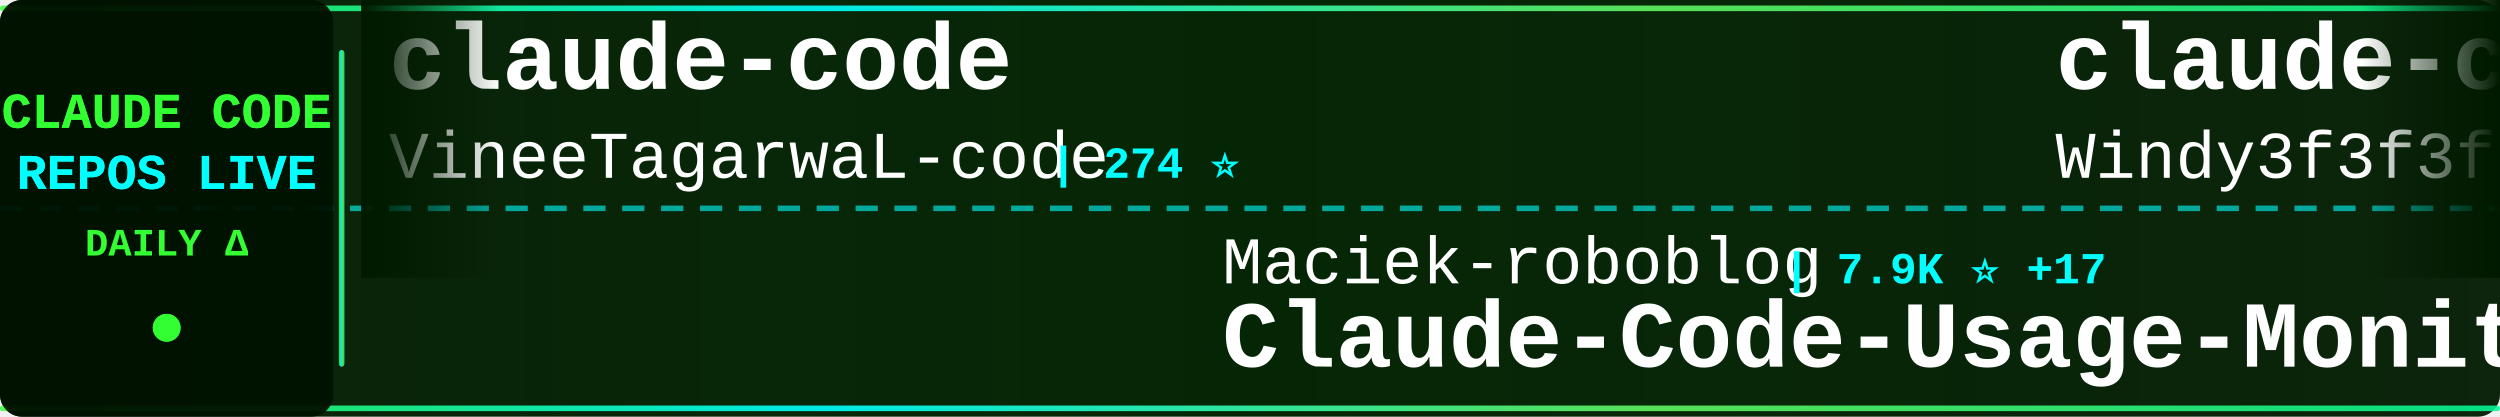
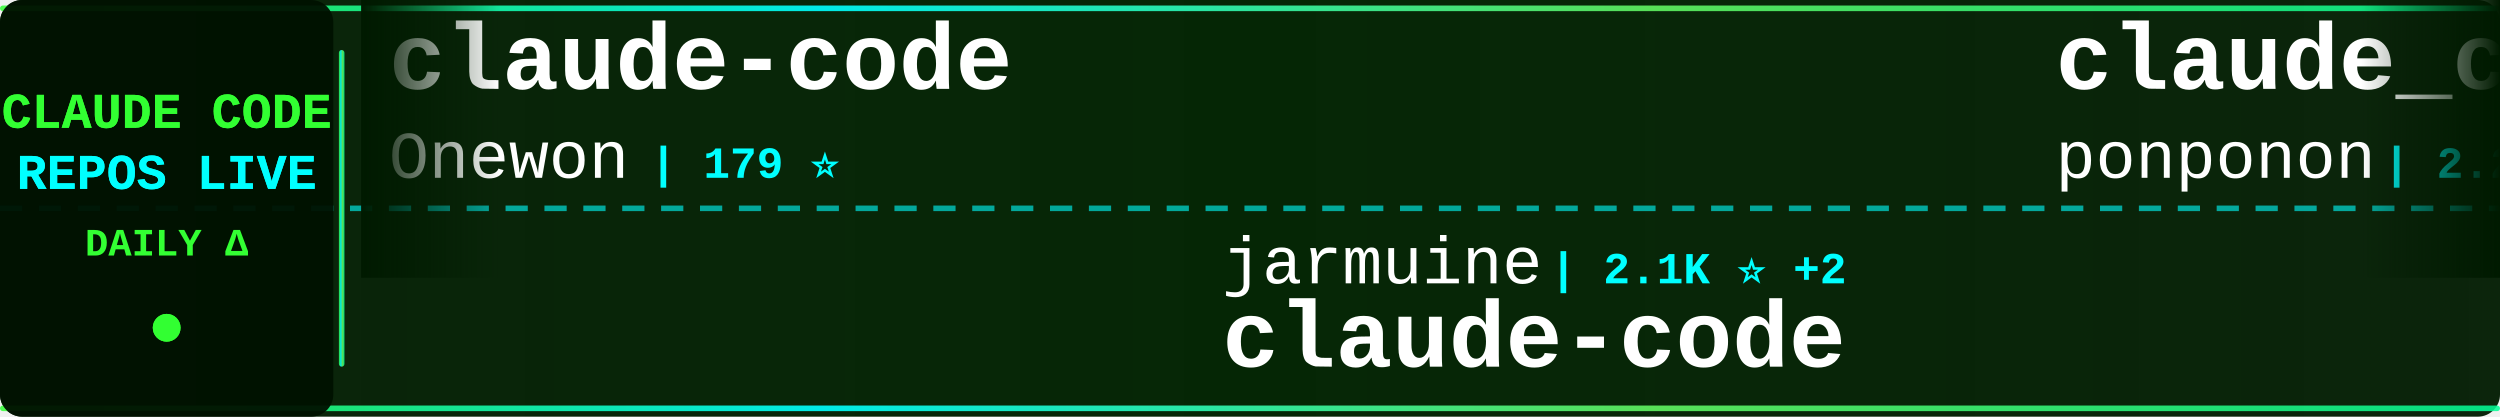
<svg xmlns="http://www.w3.org/2000/svg" width="900" height="150">
  <defs>
    <linearGradient id="tickerBg" x1="0%" y1="0%" x2="100%" y2="0%">
      <stop offset="0%" style="stop-color:#001a00;stop-opacity:0.95" />
      <stop offset="50%" style="stop-color:#002200;stop-opacity:0.98" />
      <stop offset="100%" style="stop-color:#001a00;stop-opacity:0.95" />
    </linearGradient>
    <linearGradient id="borderGrad" x1="0%" y1="0%" x2="100%" y2="0%">
      <stop offset="0%" style="stop-color:#33ff33;stop-opacity:0.85">
        <animate attributeName="stop-opacity" values="0.85;1;0.85" dur="2s" repeatCount="indefinite" />
      </stop>
      <stop offset="33%" style="stop-color:#00ffff;stop-opacity:0.9">
        <animate attributeName="stop-opacity" values="0.9;1;0.9" dur="2.2s" repeatCount="indefinite" />
      </stop>
      <stop offset="66%" style="stop-color:#66ff66;stop-opacity:0.85">
        <animate attributeName="stop-opacity" values="0.85;1;0.85" dur="1.8s" repeatCount="indefinite" />
      </stop>
      <stop offset="100%" style="stop-color:#00ff99;stop-opacity:0.85">
        <animate attributeName="stop-opacity" values="0.85;1;0.85" dur="2s" repeatCount="indefinite" />
      </stop>
    </linearGradient>
    <filter id="textGlow">
      <feGaussianBlur stdDeviation="0.1" result="coloredBlur" />
      <feMerge>
        <feMergeNode in="coloredBlur" />
        <feMergeNode in="SourceGraphic" />
      </feMerge>
    </filter>
    <filter id="metricGlow">
      <feGaussianBlur stdDeviation="0.2" result="coloredBlur" />
      <feMerge>
        <feMergeNode in="coloredBlur" />
        <feMergeNode in="SourceGraphic" />
      </feMerge>
    </filter>
    <linearGradient id="leftFade" x1="0%" y1="0%" x2="100%" y2="0%">
      <stop offset="0%" style="stop-color:#001a00;stop-opacity:1" />
      <stop offset="100%" style="stop-color:#001a00;stop-opacity:0" />
    </linearGradient>
    <linearGradient id="rightFade" x1="0%" y1="0%" x2="100%" y2="0%">
      <stop offset="0%" style="stop-color:#001a00;stop-opacity:0" />
      <stop offset="100%" style="stop-color:#001a00;stop-opacity:1" />
    </linearGradient>
  </defs>
  <rect width="900" height="150" fill="url(#tickerBg)" rx="8" />
  <rect x="0" y="2" width="900" height="2" fill="url(#borderGrad)" rx="1" />
  <rect x="0" y="146" width="900" height="2" fill="url(#borderGrad)" rx="1" />
  <line x1="0" y1="75" x2="900" y2="75" stroke="#00ffff" stroke-width="2" stroke-dasharray="8 6" opacity="0.6" />
  <rect x="0" y="0" width="120" height="150" fill="#001100" opacity="0.95" rx="8" />
  <text x="60" y="46" font-family="'Courier New', monospace" font-size="18" font-weight="bold" fill="#33ff33" text-anchor="middle" filter="url(#textGlow)">
    CLAUDE CODE
  </text>
  <text x="60" y="68" font-family="'Courier New', monospace" font-size="18" font-weight="bold" fill="#00ffff" text-anchor="middle" filter="url(#textGlow)">
    REPOS LIVE
  </text>
  <text x="60" y="92" font-family="'Courier New', monospace" font-size="14" font-weight="bold" fill="#33ff33" text-anchor="middle">
    DAILY Δ
  </text>
  <circle cx="60" cy="118" r="5" fill="#33ff33" filter="url(#metricGlow)">
    <animate attributeName="r" values="4;6;4" dur="1.5s" repeatCount="indefinite" />
    <animate attributeName="opacity" values="0.6;1;0.6" dur="1.5s" repeatCount="indefinite" />
  </circle>
  <rect x="122" y="18" width="2" height="114" fill="url(#borderGrad)" rx="1" />
  <clipPath id="tickerClip">
    <rect x="130" y="0" width="770" height="150" />
  </clipPath>
  <g clip-path="url(#tickerClip)">
    <g id="tickerItems">
      <animateTransform attributeName="transform" attributeType="XML" type="translate" from="0 0" to="-3000 0" dur="54s" repeatCount="indefinite" />
      <g transform="translate(0, 0)">
        <text x="140" y="32" font-family="'Courier New', monospace" font-size="34" font-weight="bold" fill="#ffffff">claude-code</text>
-         <text x="140" y="64" font-family="'Courier New', monospace" font-size="24" font-weight="normal" fill="#ffffff" opacity="1.0">VineeTagarwaL-code</text>
-         <text x="378" y="64" font-family="'Courier New', monospace" font-size="16" font-weight="bold" fill="#00ffff"> | 274 ⭐</text>
+         <text x="140" y="64" font-family="'Courier New', monospace" font-size="24" font-weight="normal" fill="#ffffff" opacity="1.0">Onewon</text>
+         <text x="234" y="64" font-family="'Courier New', monospace" font-size="16" font-weight="bold" fill="#00ffff"> | 179 ⭐</text>
      </g>
      <g transform="translate(300, 0)">
-         <text x="140" y="102" font-family="'Courier New', monospace" font-size="24" font-weight="normal" fill="#ffffff" opacity="1.0">Maciek-roboblog</text>
-         <text x="342" y="102" font-family="'Courier New', monospace" font-size="16" font-weight="bold" fill="#00ffff"> | 7.9K ⭐ +17</text>
-         <text x="140" y="132" font-family="'Courier New', monospace" font-size="34" font-weight="bold" fill="#ffffff">Claude-Code-Usage-Monito...</text>
+         <text x="140" y="102" font-family="'Courier New', monospace" font-size="24" font-weight="normal" fill="#ffffff" opacity="1.0">jarmuine</text>
+         <text x="258" y="102" font-family="'Courier New', monospace" font-size="16" font-weight="bold" fill="#00ffff"> | 2.1K ⭐ +2</text>
+         <text x="140" y="132" font-family="'Courier New', monospace" font-size="34" font-weight="bold" fill="#ffffff">claude-code</text>
      </g>
      <g transform="translate(600, 0)">
-         <text x="140" y="32" font-family="'Courier New', monospace" font-size="34" font-weight="bold" fill="#ffffff">claude-code-from-scratch</text>
-         <text x="140" y="64" font-family="'Courier New', monospace" font-size="24" font-weight="normal" fill="#ffffff" opacity="1.0">Windy3f3f3f3f</text>
-         <text x="318" y="64" font-family="'Courier New', monospace" font-size="16" font-weight="bold" fill="#00ffff"> | 1.1K ⭐ +9</text>
+         <text x="140" y="32" font-family="'Courier New', monospace" font-size="34" font-weight="bold" fill="#ffffff">claude_code_src</text>
+         <text x="140" y="64" font-family="'Courier New', monospace" font-size="24" font-weight="normal" fill="#ffffff" opacity="1.0">ponponon</text>
+         <text x="258" y="64" font-family="'Courier New', monospace" font-size="16" font-weight="bold" fill="#00ffff"> | 2.2K ⭐ +3</text>
      </g>
      <g transform="translate(900, 0)">
-         <text x="140" y="102" font-family="'Courier New', monospace" font-size="24" font-weight="normal" fill="#ffffff" opacity="1.0">RichardAtCT</text>
-         <text x="294" y="102" font-family="'Courier New', monospace" font-size="16" font-weight="bold" fill="#00ffff"> | 2.5K ⭐ +4</text>
-         <text x="140" y="132" font-family="'Courier New', monospace" font-size="34" font-weight="bold" fill="#ffffff">claude-code-telegram</text>
+         <text x="140" y="102" font-family="'Courier New', monospace" font-size="24" font-weight="normal" fill="#ffffff" opacity="1.0">Cranot</text>
+         <text x="234" y="102" font-family="'Courier New', monospace" font-size="16" font-weight="bold" fill="#00ffff"> | 2.6K ⭐ +4</text>
+         <text x="140" y="132" font-family="'Courier New', monospace" font-size="34" font-weight="bold" fill="#ffffff">claude-code-guide</text>
      </g>
      <g transform="translate(1200, 0)">
-         <text x="140" y="32" font-family="'Courier New', monospace" font-size="34" font-weight="bold" fill="#ffffff">claude-code</text>
-         <text x="140" y="64" font-family="'Courier New', monospace" font-size="24" font-weight="normal" fill="#ffffff" opacity="1.0">jarmuine</text>
-         <text x="258" y="64" font-family="'Courier New', monospace" font-size="16" font-weight="bold" fill="#00ffff"> | 2.1K ⭐ +2</text>
+         <text x="140" y="32" font-family="'Courier New', monospace" font-size="34" font-weight="bold" fill="#ffffff">edmunds-claude-code</text>
+         <text x="140" y="64" font-family="'Courier New', monospace" font-size="24" font-weight="normal" fill="#ffffff" opacity="1.0">edmund-io</text>
+         <text x="270" y="64" font-family="'Courier New', monospace" font-size="16" font-weight="bold" fill="#00ffff"> | 1.4K ⭐</text>
      </g>
      <g transform="translate(1500, 0)">
-         <text x="140" y="102" font-family="'Courier New', monospace" font-size="24" font-weight="normal" fill="#ffffff" opacity="1.0">nicedreamzapp</text>
-         <text x="318" y="102" font-family="'Courier New', monospace" font-size="16" font-weight="bold" fill="#00ffff"> | 2.5K ⭐ +11</text>
-         <text x="140" y="132" font-family="'Courier New', monospace" font-size="34" font-weight="bold" fill="#ffffff">claude-code-local</text>
+         <text x="140" y="102" font-family="'Courier New', monospace" font-size="24" font-weight="normal" fill="#ffffff" opacity="1.0">repowise-dev</text>
+         <text x="306" y="102" font-family="'Courier New', monospace" font-size="16" font-weight="bold" fill="#00ffff"> | 992 ⭐ +1</text>
+         <text x="140" y="132" font-family="'Courier New', monospace" font-size="34" font-weight="bold" fill="#ffffff">claude-code-prompts</text>
      </g>
      <g transform="translate(1800, 0)">
-         <text x="140" y="32" font-family="'Courier New', monospace" font-size="34" font-weight="bold" fill="#ffffff">claude-code-proxy</text>
-         <text x="140" y="64" font-family="'Courier New', monospace" font-size="24" font-weight="normal" fill="#ffffff" opacity="1.0">1rgs</text>
-         <text x="210" y="64" font-family="'Courier New', monospace" font-size="16" font-weight="bold" fill="#00ffff"> | 3.5K ⭐ +5</text>
+         <text x="140" y="32" font-family="'Courier New', monospace" font-size="34" font-weight="bold" fill="#ffffff">claude-code-source-build</text>
+         <text x="140" y="64" font-family="'Courier New', monospace" font-size="24" font-weight="normal" fill="#ffffff" opacity="1.0">andrew-kramer-inno</text>
+         <text x="378" y="64" font-family="'Courier New', monospace" font-size="16" font-weight="bold" fill="#00ffff"> | 584 ⭐ +1</text>
      </g>
      <g transform="translate(2100, 0)">
-         <text x="140" y="102" font-family="'Courier New', monospace" font-size="24" font-weight="normal" fill="#ffffff" opacity="1.0">qwibitai</text>
-         <text x="258" y="102" font-family="'Courier New', monospace" font-size="16" font-weight="bold" fill="#00ffff"> | 28.6K ⭐ +43</text>
-         <text x="140" y="132" font-family="'Courier New', monospace" font-size="34" font-weight="bold" fill="#ffffff">nanoclaw</text>
+         <text x="140" y="102" font-family="'Courier New', monospace" font-size="24" font-weight="normal" fill="#ffffff" opacity="1.0">anthropics</text>
+         <text x="282" y="102" font-family="'Courier New', monospace" font-size="16" font-weight="bold" fill="#00ffff"> | 18.6K ⭐ +65</text>
+         <text x="140" y="132" font-family="'Courier New', monospace" font-size="34" font-weight="bold" fill="#ffffff">claude-plugins-official</text>
      </g>
      <g transform="translate(2400, 0)">
-         <text x="140" y="32" font-family="'Courier New', monospace" font-size="34" font-weight="bold" fill="#ffffff">claude_code_src</text>
-         <text x="140" y="64" font-family="'Courier New', monospace" font-size="24" font-weight="normal" fill="#ffffff" opacity="1.0">ponponon</text>
-         <text x="258" y="64" font-family="'Courier New', monospace" font-size="16" font-weight="bold" fill="#00ffff"> | 2.2K ⭐ +4</text>
+         <text x="140" y="32" font-family="'Courier New', monospace" font-size="34" font-weight="bold" fill="#ffffff">claude-code-my-workflow</text>
+         <text x="140" y="64" font-family="'Courier New', monospace" font-size="24" font-weight="normal" fill="#ffffff" opacity="1.0">pedrohcgs</text>
+         <text x="270" y="64" font-family="'Courier New', monospace" font-size="16" font-weight="bold" fill="#00ffff"> | 1.0K ⭐ +6</text>
      </g>
      <g transform="translate(2700, 0)">
-         <text x="140" y="102" font-family="'Courier New', monospace" font-size="24" font-weight="normal" fill="#ffffff" opacity="1.0">guanshan</text>
-         <text x="258" y="102" font-family="'Courier New', monospace" font-size="16" font-weight="bold" fill="#00ffff"> | 57 ⭐</text>
-         <text x="140" y="132" font-family="'Courier New', monospace" font-size="34" font-weight="bold" fill="#ffffff">ClaudeCode</text>
+         <text x="140" y="102" font-family="'Courier New', monospace" font-size="24" font-weight="normal" fill="#ffffff" opacity="1.0">anthropics</text>
+         <text x="282" y="102" font-family="'Courier New', monospace" font-size="16" font-weight="bold" fill="#00ffff"> | 128.6K ⭐ +496</text>
+         <text x="140" y="132" font-family="'Courier New', monospace" font-size="34" font-weight="bold" fill="#ffffff">skills</text>
      </g>
      <g transform="translate(3000, 0)">
        <text x="140" y="32" font-family="'Courier New', monospace" font-size="34" font-weight="bold" fill="#ffffff">claude-code</text>
-         <text x="140" y="64" font-family="'Courier New', monospace" font-size="24" font-weight="normal" fill="#ffffff" opacity="1.0">VineeTagarwaL-code</text>
-         <text x="378" y="64" font-family="'Courier New', monospace" font-size="16" font-weight="bold" fill="#00ffff"> | 274 ⭐</text>
+         <text x="140" y="64" font-family="'Courier New', monospace" font-size="24" font-weight="normal" fill="#ffffff" opacity="1.0">Onewon</text>
+         <text x="234" y="64" font-family="'Courier New', monospace" font-size="16" font-weight="bold" fill="#00ffff"> | 179 ⭐</text>
      </g>
      <g transform="translate(3300, 0)">
-         <text x="140" y="102" font-family="'Courier New', monospace" font-size="24" font-weight="normal" fill="#ffffff" opacity="1.0">Maciek-roboblog</text>
-         <text x="342" y="102" font-family="'Courier New', monospace" font-size="16" font-weight="bold" fill="#00ffff"> | 7.9K ⭐ +17</text>
-         <text x="140" y="132" font-family="'Courier New', monospace" font-size="34" font-weight="bold" fill="#ffffff">Claude-Code-Usage-Monito...</text>
+         <text x="140" y="102" font-family="'Courier New', monospace" font-size="24" font-weight="normal" fill="#ffffff" opacity="1.0">jarmuine</text>
+         <text x="258" y="102" font-family="'Courier New', monospace" font-size="16" font-weight="bold" fill="#00ffff"> | 2.1K ⭐ +2</text>
+         <text x="140" y="132" font-family="'Courier New', monospace" font-size="34" font-weight="bold" fill="#ffffff">claude-code</text>
      </g>
      <g transform="translate(3600, 0)">
-         <text x="140" y="32" font-family="'Courier New', monospace" font-size="34" font-weight="bold" fill="#ffffff">claude-code-from-scratch</text>
-         <text x="140" y="64" font-family="'Courier New', monospace" font-size="24" font-weight="normal" fill="#ffffff" opacity="1.0">Windy3f3f3f3f</text>
-         <text x="318" y="64" font-family="'Courier New', monospace" font-size="16" font-weight="bold" fill="#00ffff"> | 1.1K ⭐ +9</text>
+         <text x="140" y="32" font-family="'Courier New', monospace" font-size="34" font-weight="bold" fill="#ffffff">claude_code_src</text>
+         <text x="140" y="64" font-family="'Courier New', monospace" font-size="24" font-weight="normal" fill="#ffffff" opacity="1.0">ponponon</text>
+         <text x="258" y="64" font-family="'Courier New', monospace" font-size="16" font-weight="bold" fill="#00ffff"> | 2.2K ⭐ +3</text>
      </g>
      <g transform="translate(3900, 0)">
-         <text x="140" y="102" font-family="'Courier New', monospace" font-size="24" font-weight="normal" fill="#ffffff" opacity="1.0">RichardAtCT</text>
-         <text x="294" y="102" font-family="'Courier New', monospace" font-size="16" font-weight="bold" fill="#00ffff"> | 2.5K ⭐ +4</text>
-         <text x="140" y="132" font-family="'Courier New', monospace" font-size="34" font-weight="bold" fill="#ffffff">claude-code-telegram</text>
+         <text x="140" y="102" font-family="'Courier New', monospace" font-size="24" font-weight="normal" fill="#ffffff" opacity="1.0">Cranot</text>
+         <text x="234" y="102" font-family="'Courier New', monospace" font-size="16" font-weight="bold" fill="#00ffff"> | 2.6K ⭐ +4</text>
+         <text x="140" y="132" font-family="'Courier New', monospace" font-size="34" font-weight="bold" fill="#ffffff">claude-code-guide</text>
      </g>
    </g>
  </g>
  <rect x="130" y="0" width="50" height="100" fill="url(#leftFade)" />
  <rect x="850" y="0" width="50" height="100" fill="url(#rightFade)" />
</svg>
